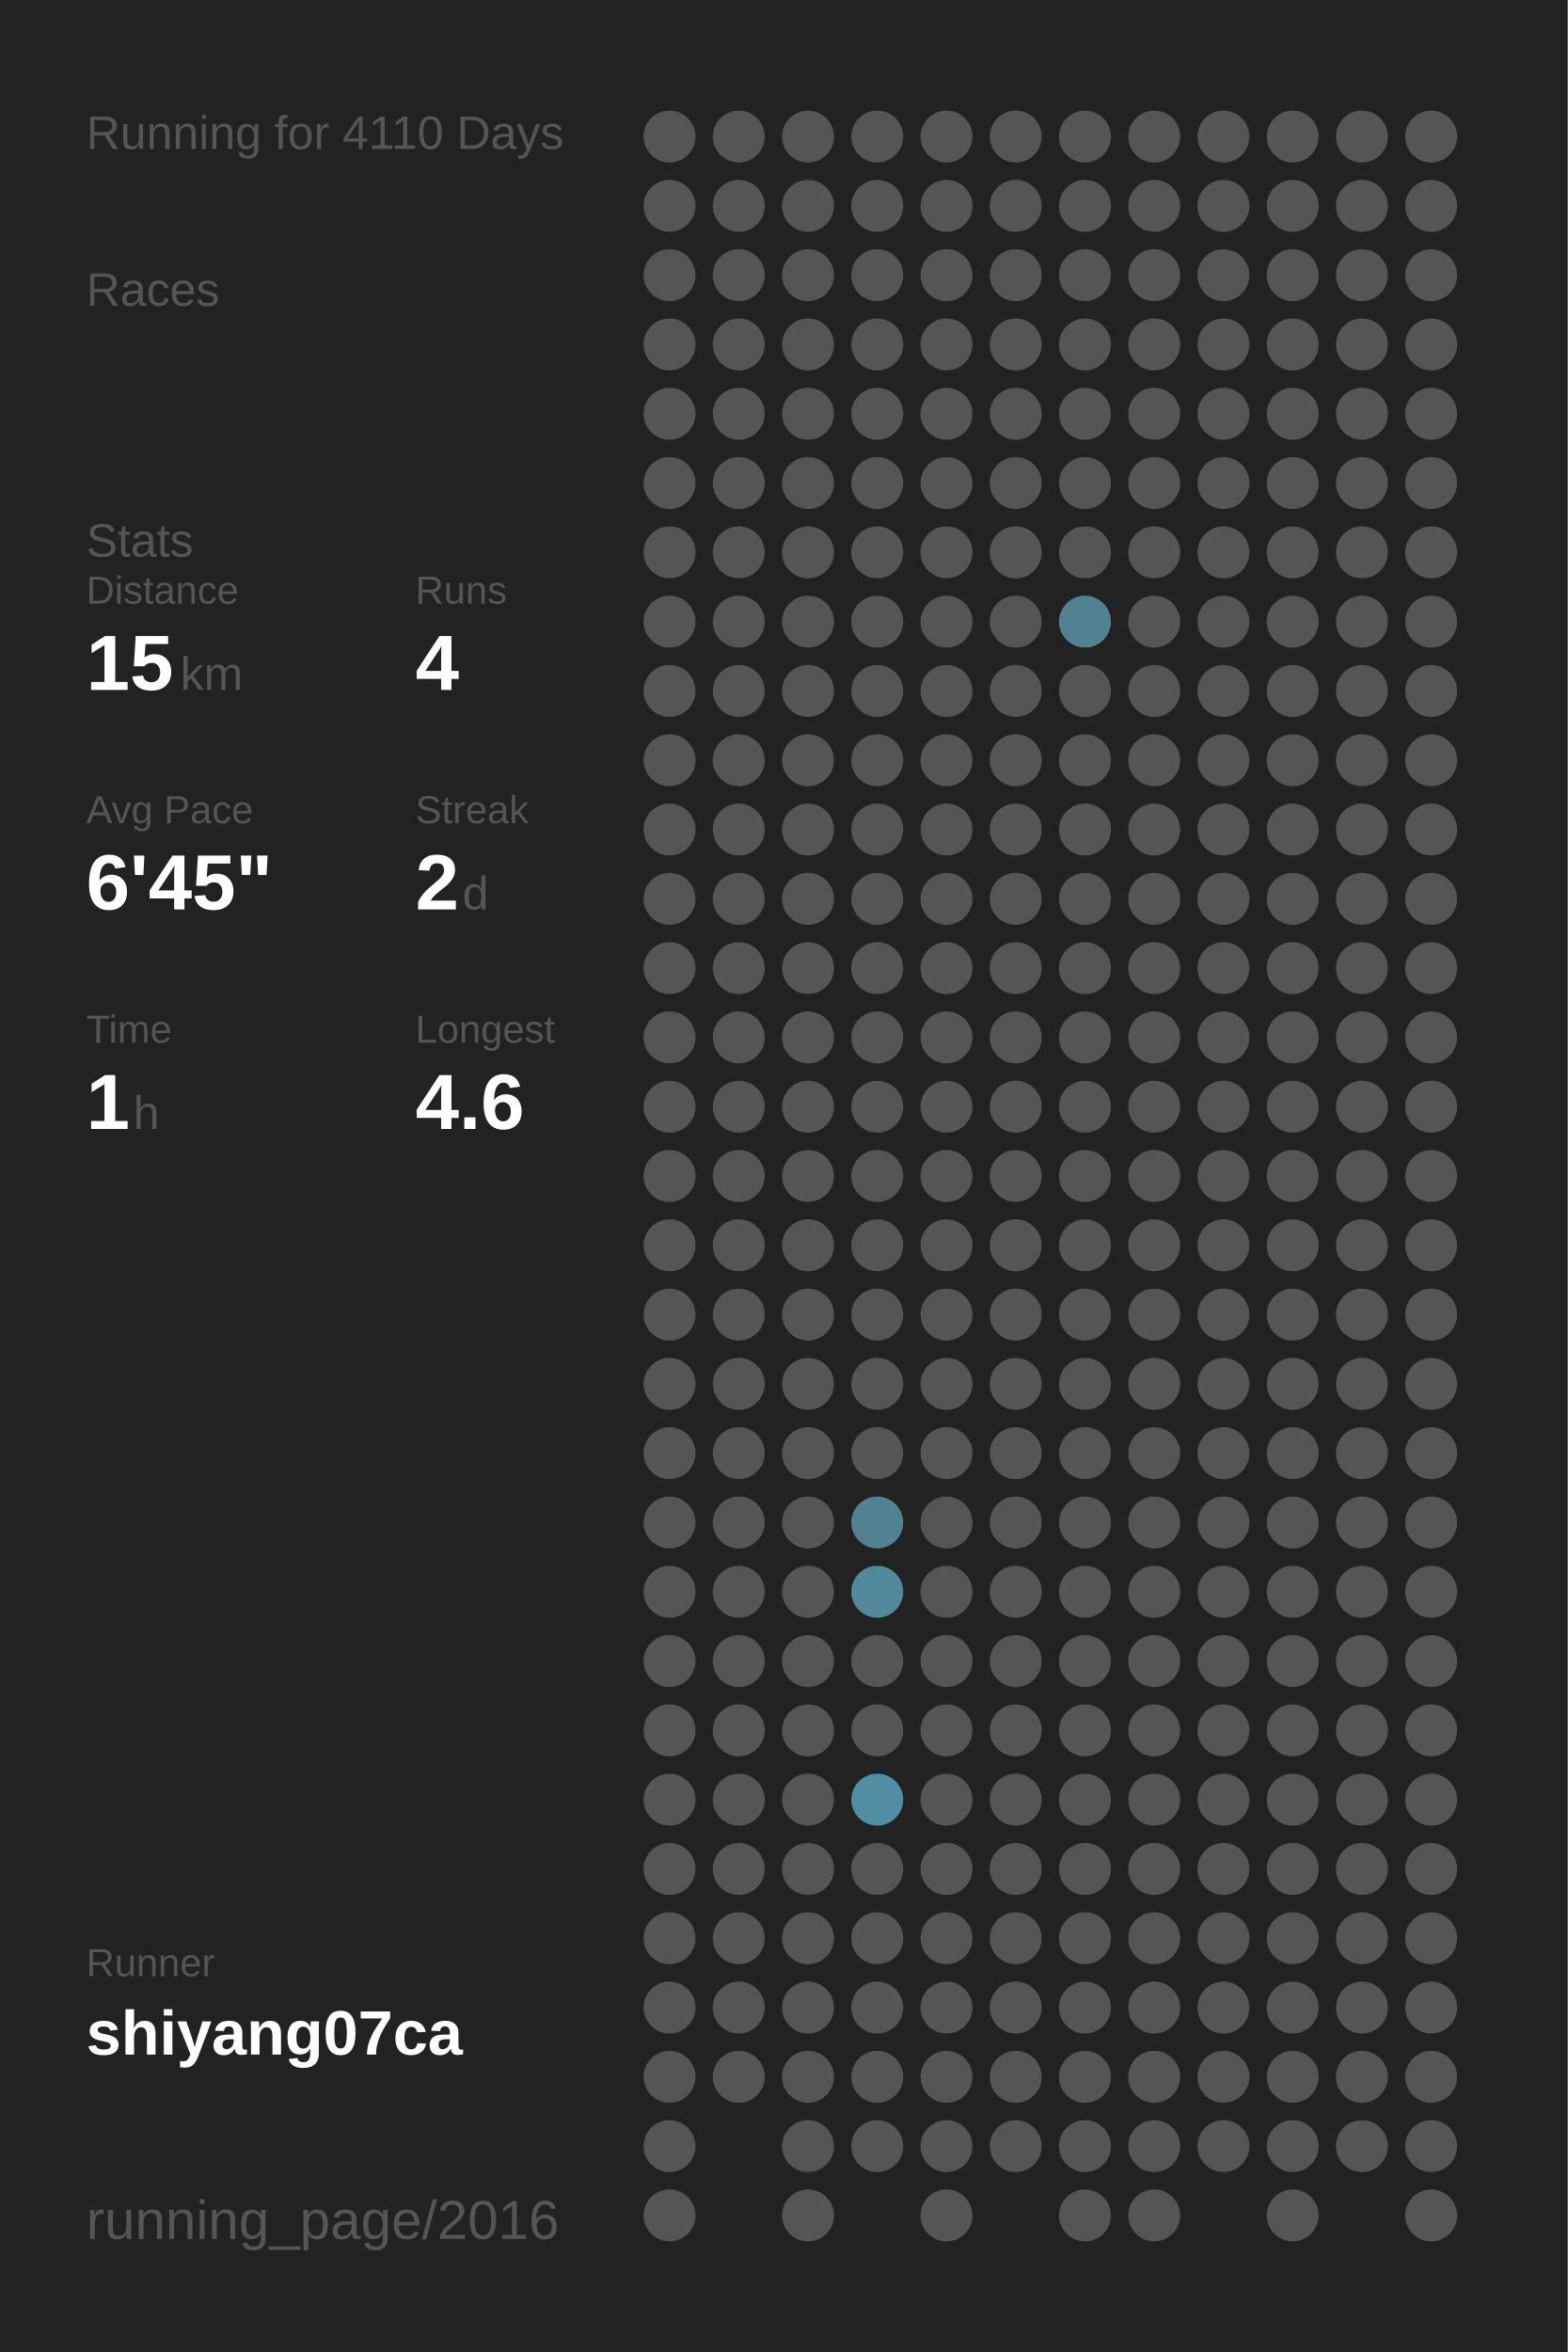
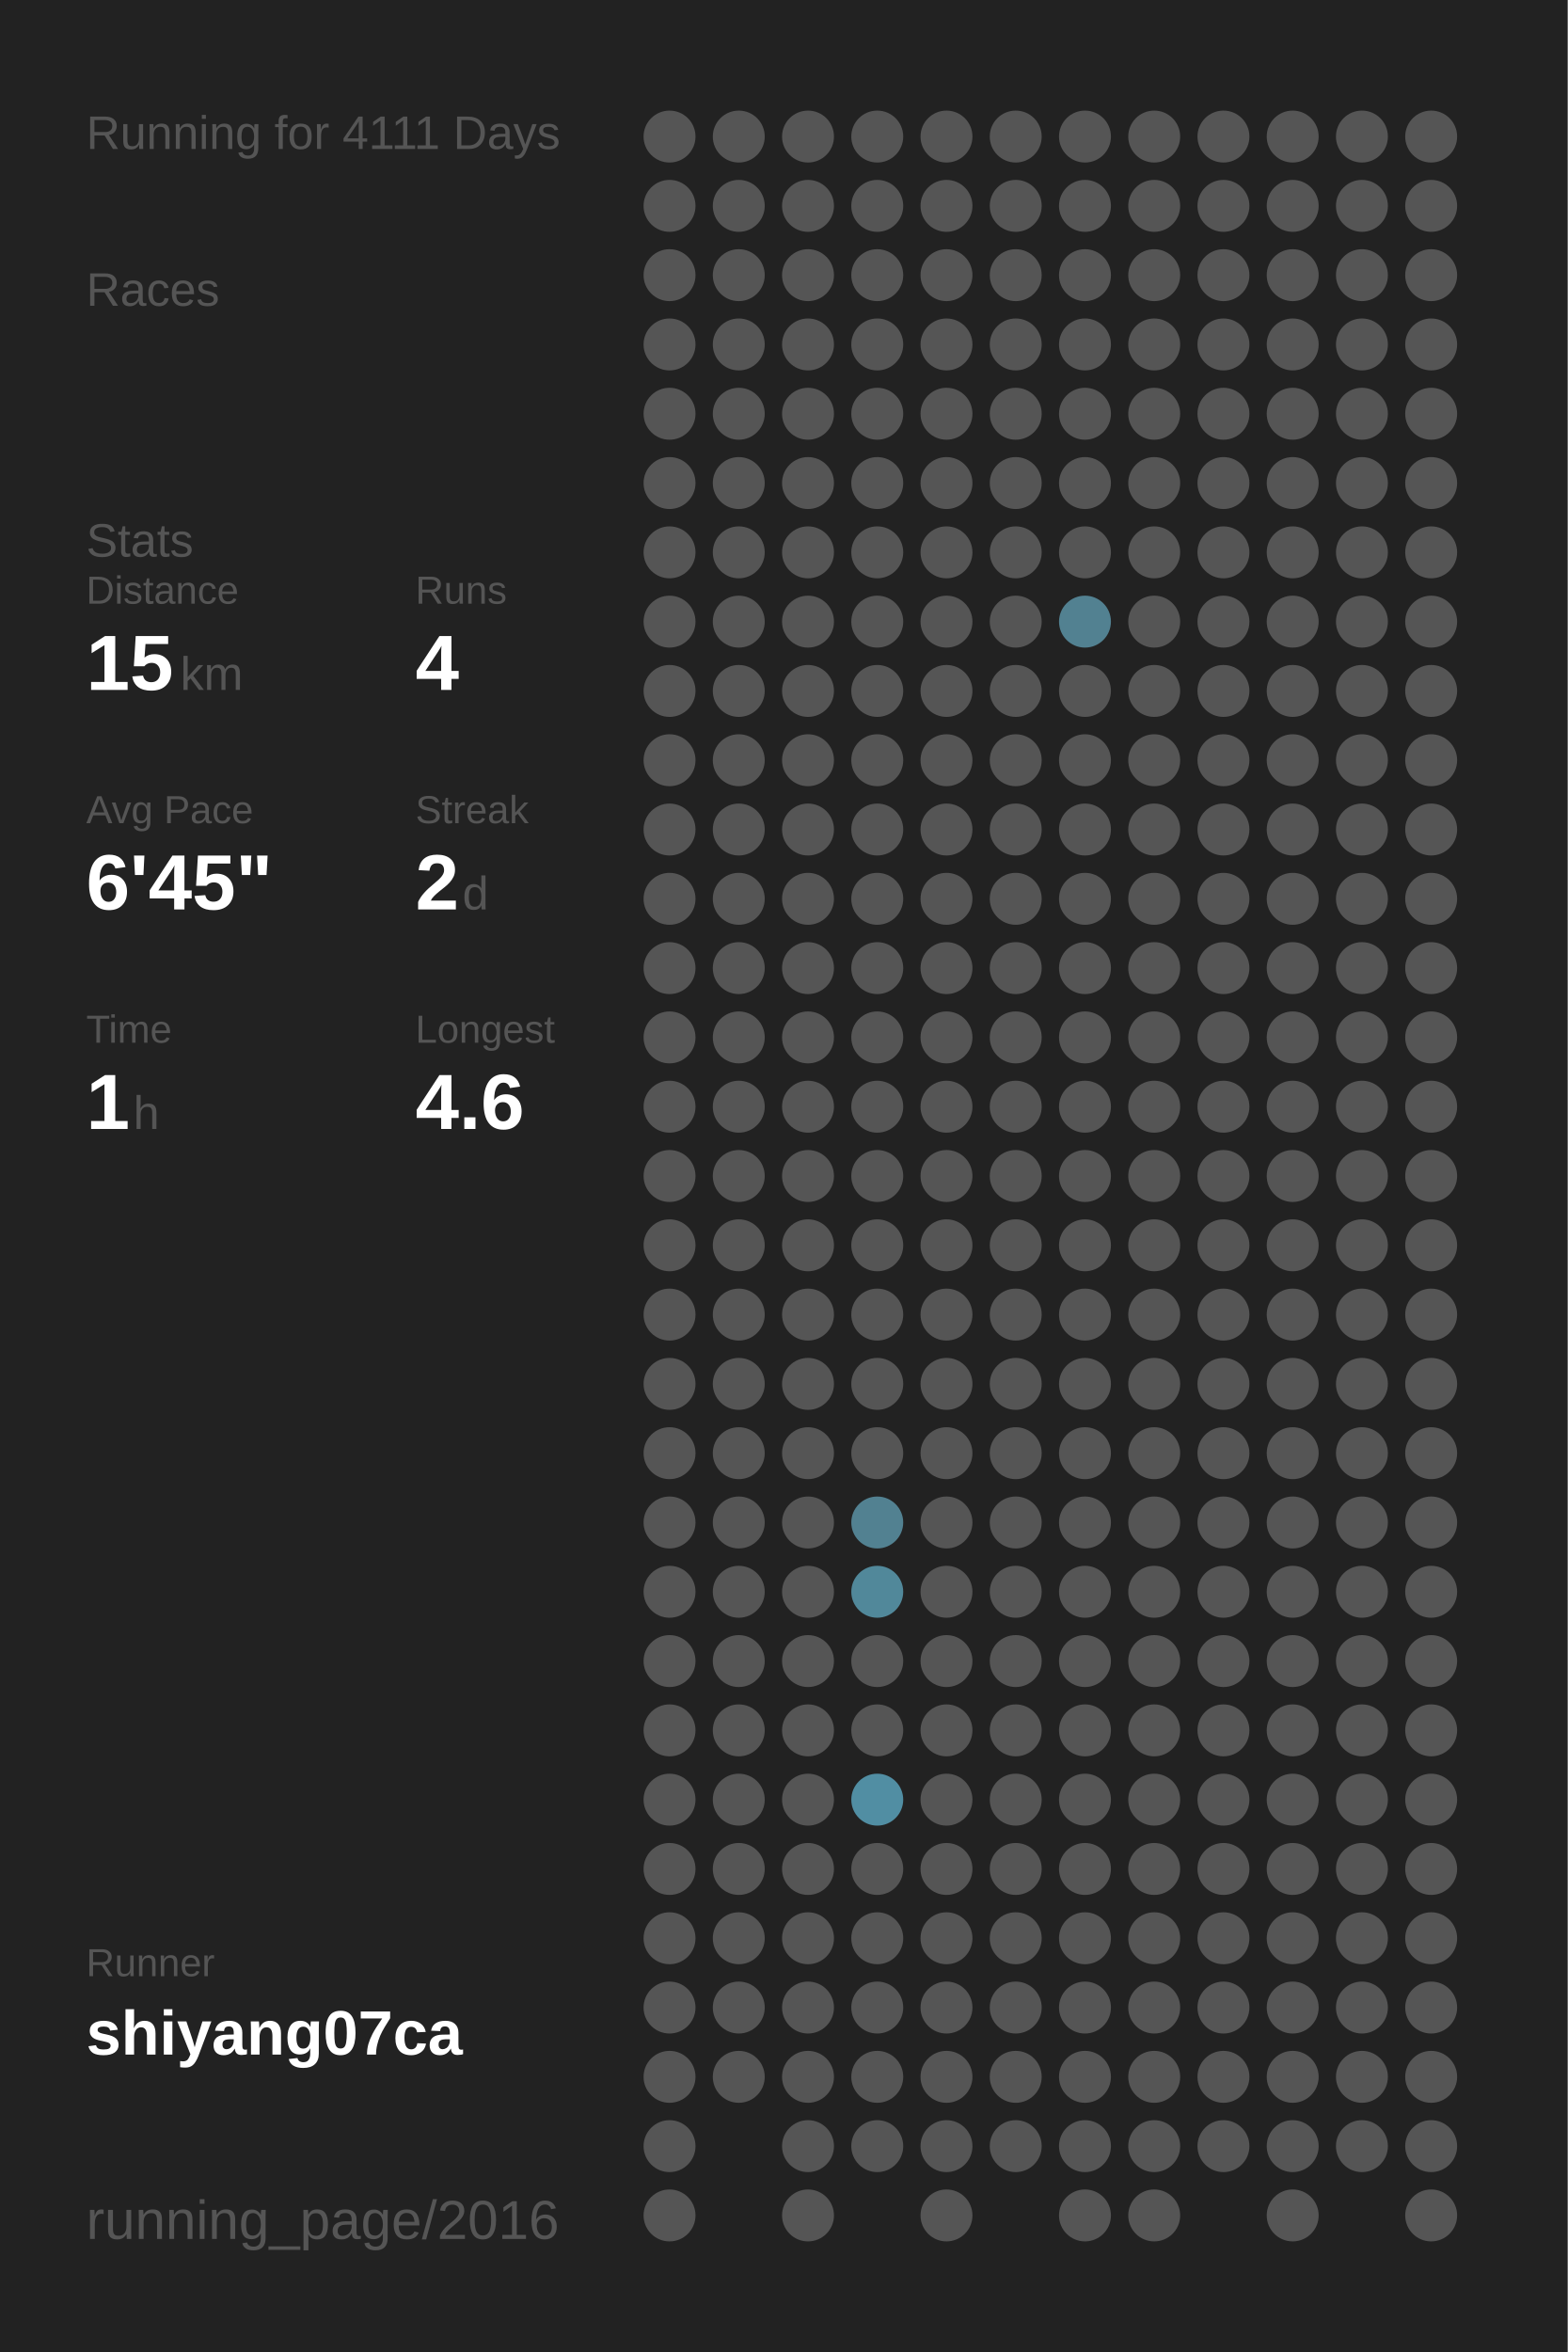
<svg xmlns="http://www.w3.org/2000/svg" baseProfile="full" height="300mm" version="1.1" viewBox="0,0,200,300" width="200mm">
  <defs />
  <rect fill="#222222" height="300" width="200" x="0" y="0" />
-   <text fill="#555555" style="font-size:6px; font-family:Arial;" x="11" y="19">Running for 4110 Days</text>
+   <text fill="#555555" style="font-size:6px; font-family:Arial;" x="11" y="19">Running for 4111 Days</text>
  <text fill="#555555" style="font-size:6px; font-family:Arial;" x="11" y="39">Races</text>
  <text fill="#555555" style="font-size:6px; font-family:Arial;" x="11" y="71">Stats</text>
  <text fill="#555555" style="font-size:5px; font-family:Arial;" x="11" y="77">Distance</text>
  <text fill="#FFFFFF" style="font-size:10px; font-family:Arial; font-weight:bold;" x="11" y="88">15</text>
  <text fill="#555555" style="font-size:6px; font-family:Arial;" x="23" y="88">km</text>
  <text fill="#555555" style="font-size:5px; font-family:Arial;" x="53" y="77">Runs</text>
  <text fill="#FFFFFF" style="font-size:10px; font-family:Arial; font-weight:bold;" x="53" y="88">4</text>
  <text fill="#555555" style="font-size:5px; font-family:Arial;" x="11" y="105">Avg Pace</text>
  <text fill="#FFFFFF" style="font-size:10px; font-family:Arial; font-weight:bold;" x="11" y="116">6'45"</text>
  <text fill="#555555" style="font-size:5px; font-family:Arial;" x="53" y="105">Streak</text>
  <text fill="#FFFFFF" style="font-size:10px; font-family:Arial; font-weight:bold;" x="53" y="116">2</text>
  <text fill="#555555" style="font-size:6px; font-family:Arial;" x="59" y="116">d</text>
  <text fill="#555555" style="font-size:5px; font-family:Arial;" x="11" y="133">Time</text>
  <text fill="#FFFFFF" style="font-size:10px; font-family:Arial; font-weight:bold;" x="11" y="144">1</text>
  <text fill="#555555" style="font-size:6px; font-family:Arial;" x="17" y="144">h</text>
  <text fill="#555555" style="font-size:5px; font-family:Arial;" x="53" y="133">Longest</text>
  <text fill="#FFFFFF" style="font-size:10px; font-family:Arial; font-weight:bold;" x="53" y="144">4.6</text>
  <text fill="#555555" style="font-size:5px; font-family:Arial;" x="11" y="252.065">Runner</text>
  <text fill="#FFFFFF" style="font-size:8px; font-family:Arial; font-weight:bold;" x="11" y="262.065">shiyang07ca</text>
  <text fill="#555555" style="font-size:7px; font-family:Arial;" x="11" y="285.581">running_page/2016</text>
  <circle cx="85.417" cy="17.419" fill="#555555" r="3.312" />
  <circle cx="85.417" cy="26.258" fill="#555555" r="3.312" />
  <circle cx="85.417" cy="35.097" fill="#555555" r="3.312" />
  <circle cx="85.417" cy="43.935" fill="#555555" r="3.312" />
  <circle cx="85.417" cy="52.774" fill="#555555" r="3.312" />
  <circle cx="85.417" cy="61.613" fill="#555555" r="3.312" />
  <circle cx="85.417" cy="70.452" fill="#555555" r="3.312" />
  <circle cx="85.417" cy="79.29" fill="#555555" r="3.312" />
  <circle cx="85.417" cy="88.129" fill="#555555" r="3.312" />
  <circle cx="85.417" cy="96.968" fill="#555555" r="3.312" />
  <circle cx="85.417" cy="105.806" fill="#555555" r="3.312" />
  <circle cx="85.417" cy="114.645" fill="#555555" r="3.312" />
  <circle cx="85.417" cy="123.484" fill="#555555" r="3.312" />
  <circle cx="85.417" cy="132.323" fill="#555555" r="3.312" />
  <circle cx="85.417" cy="141.161" fill="#555555" r="3.312" />
  <circle cx="85.417" cy="150" fill="#555555" r="3.312" />
  <circle cx="85.417" cy="158.839" fill="#555555" r="3.312" />
  <circle cx="85.417" cy="167.677" fill="#555555" r="3.312" />
  <circle cx="85.417" cy="176.516" fill="#555555" r="3.312" />
  <circle cx="85.417" cy="185.355" fill="#555555" r="3.312" />
  <circle cx="85.417" cy="194.194" fill="#555555" r="3.312" />
  <circle cx="85.417" cy="203.032" fill="#555555" r="3.312" />
  <circle cx="85.417" cy="211.871" fill="#555555" r="3.312" />
  <circle cx="85.417" cy="220.71" fill="#555555" r="3.312" />
  <circle cx="85.417" cy="229.548" fill="#555555" r="3.312" />
  <circle cx="85.417" cy="238.387" fill="#555555" r="3.312" />
  <circle cx="85.417" cy="247.226" fill="#555555" r="3.312" />
  <circle cx="85.417" cy="256.065" fill="#555555" r="3.312" />
  <circle cx="85.417" cy="264.903" fill="#555555" r="3.312" />
  <circle cx="85.417" cy="273.742" fill="#555555" r="3.312" />
  <circle cx="85.417" cy="282.581" fill="#555555" r="3.312" />
  <circle cx="94.25" cy="17.419" fill="#555555" r="3.312" />
  <circle cx="94.25" cy="26.258" fill="#555555" r="3.312" />
  <circle cx="94.25" cy="35.097" fill="#555555" r="3.312" />
  <circle cx="94.25" cy="43.935" fill="#555555" r="3.312" />
  <circle cx="94.25" cy="52.774" fill="#555555" r="3.312" />
  <circle cx="94.25" cy="61.613" fill="#555555" r="3.312" />
  <circle cx="94.25" cy="70.452" fill="#555555" r="3.312" />
  <circle cx="94.25" cy="79.29" fill="#555555" r="3.312" />
  <circle cx="94.25" cy="88.129" fill="#555555" r="3.312" />
  <circle cx="94.25" cy="96.968" fill="#555555" r="3.312" />
  <circle cx="94.25" cy="105.806" fill="#555555" r="3.312" />
  <circle cx="94.25" cy="114.645" fill="#555555" r="3.312" />
  <circle cx="94.25" cy="123.484" fill="#555555" r="3.312" />
  <circle cx="94.25" cy="132.323" fill="#555555" r="3.312" />
  <circle cx="94.25" cy="141.161" fill="#555555" r="3.312" />
  <circle cx="94.25" cy="150" fill="#555555" r="3.312" />
  <circle cx="94.25" cy="158.839" fill="#555555" r="3.312" />
  <circle cx="94.25" cy="167.677" fill="#555555" r="3.312" />
  <circle cx="94.25" cy="176.516" fill="#555555" r="3.312" />
  <circle cx="94.25" cy="185.355" fill="#555555" r="3.312" />
  <circle cx="94.25" cy="194.194" fill="#555555" r="3.312" />
  <circle cx="94.25" cy="203.032" fill="#555555" r="3.312" />
  <circle cx="94.25" cy="211.871" fill="#555555" r="3.312" />
  <circle cx="94.25" cy="220.71" fill="#555555" r="3.312" />
  <circle cx="94.25" cy="229.548" fill="#555555" r="3.312" />
  <circle cx="94.25" cy="238.387" fill="#555555" r="3.312" />
  <circle cx="94.25" cy="247.226" fill="#555555" r="3.312" />
  <circle cx="94.25" cy="256.065" fill="#555555" r="3.312" />
  <circle cx="94.25" cy="264.903" fill="#555555" r="3.312" />
  <circle cx="103.083" cy="17.419" fill="#555555" r="3.312" />
  <circle cx="103.083" cy="26.258" fill="#555555" r="3.312" />
  <circle cx="103.083" cy="35.097" fill="#555555" r="3.312" />
  <circle cx="103.083" cy="43.935" fill="#555555" r="3.312" />
  <circle cx="103.083" cy="52.774" fill="#555555" r="3.312" />
  <circle cx="103.083" cy="61.613" fill="#555555" r="3.312" />
  <circle cx="103.083" cy="70.452" fill="#555555" r="3.312" />
  <circle cx="103.083" cy="79.29" fill="#555555" r="3.312" />
  <circle cx="103.083" cy="88.129" fill="#555555" r="3.312" />
  <circle cx="103.083" cy="96.968" fill="#555555" r="3.312" />
  <circle cx="103.083" cy="105.806" fill="#555555" r="3.312" />
  <circle cx="103.083" cy="114.645" fill="#555555" r="3.312" />
  <circle cx="103.083" cy="123.484" fill="#555555" r="3.312" />
  <circle cx="103.083" cy="132.323" fill="#555555" r="3.312" />
  <circle cx="103.083" cy="141.161" fill="#555555" r="3.312" />
  <circle cx="103.083" cy="150" fill="#555555" r="3.312" />
  <circle cx="103.083" cy="158.839" fill="#555555" r="3.312" />
  <circle cx="103.083" cy="167.677" fill="#555555" r="3.312" />
  <circle cx="103.083" cy="176.516" fill="#555555" r="3.312" />
  <circle cx="103.083" cy="185.355" fill="#555555" r="3.312" />
  <circle cx="103.083" cy="194.194" fill="#555555" r="3.312" />
  <circle cx="103.083" cy="203.032" fill="#555555" r="3.312" />
  <circle cx="103.083" cy="211.871" fill="#555555" r="3.312" />
  <circle cx="103.083" cy="220.71" fill="#555555" r="3.312" />
  <circle cx="103.083" cy="229.548" fill="#555555" r="3.312" />
  <circle cx="103.083" cy="238.387" fill="#555555" r="3.312" />
  <circle cx="103.083" cy="247.226" fill="#555555" r="3.312" />
  <circle cx="103.083" cy="256.065" fill="#555555" r="3.312" />
  <circle cx="103.083" cy="264.903" fill="#555555" r="3.312" />
  <circle cx="103.083" cy="273.742" fill="#555555" r="3.312" />
  <circle cx="103.083" cy="282.581" fill="#555555" r="3.312" />
  <circle cx="111.917" cy="17.419" fill="#555555" r="3.312" />
  <circle cx="111.917" cy="26.258" fill="#555555" r="3.312" />
  <circle cx="111.917" cy="35.097" fill="#555555" r="3.312" />
  <circle cx="111.917" cy="43.935" fill="#555555" r="3.312" />
  <circle cx="111.917" cy="52.774" fill="#555555" r="3.312" />
  <circle cx="111.917" cy="61.613" fill="#555555" r="3.312" />
  <circle cx="111.917" cy="70.452" fill="#555555" r="3.312" />
  <circle cx="111.917" cy="79.29" fill="#555555" r="3.312" />
  <circle cx="111.917" cy="88.129" fill="#555555" r="3.312" />
  <circle cx="111.917" cy="96.968" fill="#555555" r="3.312" />
  <circle cx="111.917" cy="105.806" fill="#555555" r="3.312" />
  <circle cx="111.917" cy="114.645" fill="#555555" r="3.312" />
  <circle cx="111.917" cy="123.484" fill="#555555" r="3.312" />
  <circle cx="111.917" cy="132.323" fill="#555555" r="3.312" />
  <circle cx="111.917" cy="141.161" fill="#555555" r="3.312" />
  <circle cx="111.917" cy="150" fill="#555555" r="3.312" />
  <circle cx="111.917" cy="158.839" fill="#555555" r="3.312" />
  <circle cx="111.917" cy="167.677" fill="#555555" r="3.312" />
  <circle cx="111.917" cy="176.516" fill="#555555" r="3.312" />
  <circle cx="111.917" cy="185.355" fill="#555555" r="3.312" />
  <circle cx="111.917" cy="194.194" fill="#528191" r="3.312" />
  <circle cx="111.917" cy="203.032" fill="#51889a" r="3.312" />
  <circle cx="111.917" cy="211.871" fill="#555555" r="3.312" />
  <circle cx="111.917" cy="220.71" fill="#555555" r="3.312" />
  <circle cx="111.917" cy="229.548" fill="#518ea3" r="3.312" />
  <circle cx="111.917" cy="238.387" fill="#555555" r="3.312" />
  <circle cx="111.917" cy="247.226" fill="#555555" r="3.312" />
  <circle cx="111.917" cy="256.065" fill="#555555" r="3.312" />
  <circle cx="111.917" cy="264.903" fill="#555555" r="3.312" />
  <circle cx="111.917" cy="273.742" fill="#555555" r="3.312" />
  <circle cx="120.75" cy="17.419" fill="#555555" r="3.312" />
  <circle cx="120.75" cy="26.258" fill="#555555" r="3.312" />
  <circle cx="120.75" cy="35.097" fill="#555555" r="3.312" />
  <circle cx="120.75" cy="43.935" fill="#555555" r="3.312" />
  <circle cx="120.75" cy="52.774" fill="#555555" r="3.312" />
  <circle cx="120.75" cy="61.613" fill="#555555" r="3.312" />
  <circle cx="120.75" cy="70.452" fill="#555555" r="3.312" />
  <circle cx="120.75" cy="79.29" fill="#555555" r="3.312" />
  <circle cx="120.75" cy="88.129" fill="#555555" r="3.312" />
  <circle cx="120.75" cy="96.968" fill="#555555" r="3.312" />
  <circle cx="120.75" cy="105.806" fill="#555555" r="3.312" />
  <circle cx="120.75" cy="114.645" fill="#555555" r="3.312" />
  <circle cx="120.75" cy="123.484" fill="#555555" r="3.312" />
  <circle cx="120.75" cy="132.323" fill="#555555" r="3.312" />
  <circle cx="120.75" cy="141.161" fill="#555555" r="3.312" />
  <circle cx="120.75" cy="150" fill="#555555" r="3.312" />
  <circle cx="120.75" cy="158.839" fill="#555555" r="3.312" />
  <circle cx="120.75" cy="167.677" fill="#555555" r="3.312" />
  <circle cx="120.75" cy="176.516" fill="#555555" r="3.312" />
  <circle cx="120.75" cy="185.355" fill="#555555" r="3.312" />
  <circle cx="120.75" cy="194.194" fill="#555555" r="3.312" />
  <circle cx="120.75" cy="203.032" fill="#555555" r="3.312" />
  <circle cx="120.75" cy="211.871" fill="#555555" r="3.312" />
  <circle cx="120.75" cy="220.71" fill="#555555" r="3.312" />
  <circle cx="120.75" cy="229.548" fill="#555555" r="3.312" />
  <circle cx="120.75" cy="238.387" fill="#555555" r="3.312" />
  <circle cx="120.75" cy="247.226" fill="#555555" r="3.312" />
  <circle cx="120.75" cy="256.065" fill="#555555" r="3.312" />
  <circle cx="120.75" cy="264.903" fill="#555555" r="3.312" />
  <circle cx="120.75" cy="273.742" fill="#555555" r="3.312" />
  <circle cx="120.75" cy="282.581" fill="#555555" r="3.312" />
  <circle cx="129.583" cy="17.419" fill="#555555" r="3.312" />
  <circle cx="129.583" cy="26.258" fill="#555555" r="3.312" />
  <circle cx="129.583" cy="35.097" fill="#555555" r="3.312" />
  <circle cx="129.583" cy="43.935" fill="#555555" r="3.312" />
  <circle cx="129.583" cy="52.774" fill="#555555" r="3.312" />
  <circle cx="129.583" cy="61.613" fill="#555555" r="3.312" />
  <circle cx="129.583" cy="70.452" fill="#555555" r="3.312" />
  <circle cx="129.583" cy="79.29" fill="#555555" r="3.312" />
  <circle cx="129.583" cy="88.129" fill="#555555" r="3.312" />
  <circle cx="129.583" cy="96.968" fill="#555555" r="3.312" />
  <circle cx="129.583" cy="105.806" fill="#555555" r="3.312" />
  <circle cx="129.583" cy="114.645" fill="#555555" r="3.312" />
  <circle cx="129.583" cy="123.484" fill="#555555" r="3.312" />
  <circle cx="129.583" cy="132.323" fill="#555555" r="3.312" />
  <circle cx="129.583" cy="141.161" fill="#555555" r="3.312" />
  <circle cx="129.583" cy="150" fill="#555555" r="3.312" />
  <circle cx="129.583" cy="158.839" fill="#555555" r="3.312" />
  <circle cx="129.583" cy="167.677" fill="#555555" r="3.312" />
  <circle cx="129.583" cy="176.516" fill="#555555" r="3.312" />
  <circle cx="129.583" cy="185.355" fill="#555555" r="3.312" />
  <circle cx="129.583" cy="194.194" fill="#555555" r="3.312" />
  <circle cx="129.583" cy="203.032" fill="#555555" r="3.312" />
  <circle cx="129.583" cy="211.871" fill="#555555" r="3.312" />
  <circle cx="129.583" cy="220.71" fill="#555555" r="3.312" />
  <circle cx="129.583" cy="229.548" fill="#555555" r="3.312" />
  <circle cx="129.583" cy="238.387" fill="#555555" r="3.312" />
  <circle cx="129.583" cy="247.226" fill="#555555" r="3.312" />
  <circle cx="129.583" cy="256.065" fill="#555555" r="3.312" />
  <circle cx="129.583" cy="264.903" fill="#555555" r="3.312" />
  <circle cx="129.583" cy="273.742" fill="#555555" r="3.312" />
  <circle cx="138.417" cy="17.419" fill="#555555" r="3.312" />
  <circle cx="138.417" cy="26.258" fill="#555555" r="3.312" />
  <circle cx="138.417" cy="35.097" fill="#555555" r="3.312" />
  <circle cx="138.417" cy="43.935" fill="#555555" r="3.312" />
  <circle cx="138.417" cy="52.774" fill="#555555" r="3.312" />
  <circle cx="138.417" cy="61.613" fill="#555555" r="3.312" />
  <circle cx="138.417" cy="70.452" fill="#555555" r="3.312" />
  <circle cx="138.417" cy="79.29" fill="#528191" r="3.312" />
  <circle cx="138.417" cy="88.129" fill="#555555" r="3.312" />
  <circle cx="138.417" cy="96.968" fill="#555555" r="3.312" />
  <circle cx="138.417" cy="105.806" fill="#555555" r="3.312" />
  <circle cx="138.417" cy="114.645" fill="#555555" r="3.312" />
  <circle cx="138.417" cy="123.484" fill="#555555" r="3.312" />
  <circle cx="138.417" cy="132.323" fill="#555555" r="3.312" />
  <circle cx="138.417" cy="141.161" fill="#555555" r="3.312" />
  <circle cx="138.417" cy="150" fill="#555555" r="3.312" />
  <circle cx="138.417" cy="158.839" fill="#555555" r="3.312" />
  <circle cx="138.417" cy="167.677" fill="#555555" r="3.312" />
  <circle cx="138.417" cy="176.516" fill="#555555" r="3.312" />
  <circle cx="138.417" cy="185.355" fill="#555555" r="3.312" />
  <circle cx="138.417" cy="194.194" fill="#555555" r="3.312" />
  <circle cx="138.417" cy="203.032" fill="#555555" r="3.312" />
  <circle cx="138.417" cy="211.871" fill="#555555" r="3.312" />
  <circle cx="138.417" cy="220.71" fill="#555555" r="3.312" />
  <circle cx="138.417" cy="229.548" fill="#555555" r="3.312" />
  <circle cx="138.417" cy="238.387" fill="#555555" r="3.312" />
  <circle cx="138.417" cy="247.226" fill="#555555" r="3.312" />
  <circle cx="138.417" cy="256.065" fill="#555555" r="3.312" />
  <circle cx="138.417" cy="264.903" fill="#555555" r="3.312" />
  <circle cx="138.417" cy="273.742" fill="#555555" r="3.312" />
  <circle cx="138.417" cy="282.581" fill="#555555" r="3.312" />
  <circle cx="147.25" cy="17.419" fill="#555555" r="3.312" />
  <circle cx="147.25" cy="26.258" fill="#555555" r="3.312" />
  <circle cx="147.25" cy="35.097" fill="#555555" r="3.312" />
  <circle cx="147.25" cy="43.935" fill="#555555" r="3.312" />
  <circle cx="147.25" cy="52.774" fill="#555555" r="3.312" />
  <circle cx="147.25" cy="61.613" fill="#555555" r="3.312" />
  <circle cx="147.25" cy="70.452" fill="#555555" r="3.312" />
  <circle cx="147.25" cy="79.29" fill="#555555" r="3.312" />
  <circle cx="147.25" cy="88.129" fill="#555555" r="3.312" />
  <circle cx="147.25" cy="96.968" fill="#555555" r="3.312" />
  <circle cx="147.25" cy="105.806" fill="#555555" r="3.312" />
  <circle cx="147.25" cy="114.645" fill="#555555" r="3.312" />
  <circle cx="147.25" cy="123.484" fill="#555555" r="3.312" />
  <circle cx="147.25" cy="132.323" fill="#555555" r="3.312" />
  <circle cx="147.25" cy="141.161" fill="#555555" r="3.312" />
  <circle cx="147.25" cy="150" fill="#555555" r="3.312" />
  <circle cx="147.25" cy="158.839" fill="#555555" r="3.312" />
  <circle cx="147.25" cy="167.677" fill="#555555" r="3.312" />
  <circle cx="147.25" cy="176.516" fill="#555555" r="3.312" />
  <circle cx="147.25" cy="185.355" fill="#555555" r="3.312" />
  <circle cx="147.25" cy="194.194" fill="#555555" r="3.312" />
  <circle cx="147.25" cy="203.032" fill="#555555" r="3.312" />
  <circle cx="147.25" cy="211.871" fill="#555555" r="3.312" />
  <circle cx="147.25" cy="220.71" fill="#555555" r="3.312" />
  <circle cx="147.25" cy="229.548" fill="#555555" r="3.312" />
  <circle cx="147.25" cy="238.387" fill="#555555" r="3.312" />
  <circle cx="147.25" cy="247.226" fill="#555555" r="3.312" />
  <circle cx="147.25" cy="256.065" fill="#555555" r="3.312" />
  <circle cx="147.25" cy="264.903" fill="#555555" r="3.312" />
  <circle cx="147.25" cy="273.742" fill="#555555" r="3.312" />
  <circle cx="147.25" cy="282.581" fill="#555555" r="3.312" />
  <circle cx="156.083" cy="17.419" fill="#555555" r="3.312" />
  <circle cx="156.083" cy="26.258" fill="#555555" r="3.312" />
  <circle cx="156.083" cy="35.097" fill="#555555" r="3.312" />
  <circle cx="156.083" cy="43.935" fill="#555555" r="3.312" />
  <circle cx="156.083" cy="52.774" fill="#555555" r="3.312" />
  <circle cx="156.083" cy="61.613" fill="#555555" r="3.312" />
  <circle cx="156.083" cy="70.452" fill="#555555" r="3.312" />
  <circle cx="156.083" cy="79.29" fill="#555555" r="3.312" />
  <circle cx="156.083" cy="88.129" fill="#555555" r="3.312" />
  <circle cx="156.083" cy="96.968" fill="#555555" r="3.312" />
  <circle cx="156.083" cy="105.806" fill="#555555" r="3.312" />
  <circle cx="156.083" cy="114.645" fill="#555555" r="3.312" />
  <circle cx="156.083" cy="123.484" fill="#555555" r="3.312" />
  <circle cx="156.083" cy="132.323" fill="#555555" r="3.312" />
  <circle cx="156.083" cy="141.161" fill="#555555" r="3.312" />
  <circle cx="156.083" cy="150" fill="#555555" r="3.312" />
  <circle cx="156.083" cy="158.839" fill="#555555" r="3.312" />
  <circle cx="156.083" cy="167.677" fill="#555555" r="3.312" />
  <circle cx="156.083" cy="176.516" fill="#555555" r="3.312" />
  <circle cx="156.083" cy="185.355" fill="#555555" r="3.312" />
  <circle cx="156.083" cy="194.194" fill="#555555" r="3.312" />
  <circle cx="156.083" cy="203.032" fill="#555555" r="3.312" />
  <circle cx="156.083" cy="211.871" fill="#555555" r="3.312" />
  <circle cx="156.083" cy="220.71" fill="#555555" r="3.312" />
  <circle cx="156.083" cy="229.548" fill="#555555" r="3.312" />
  <circle cx="156.083" cy="238.387" fill="#555555" r="3.312" />
  <circle cx="156.083" cy="247.226" fill="#555555" r="3.312" />
  <circle cx="156.083" cy="256.065" fill="#555555" r="3.312" />
  <circle cx="156.083" cy="264.903" fill="#555555" r="3.312" />
  <circle cx="156.083" cy="273.742" fill="#555555" r="3.312" />
  <circle cx="164.917" cy="17.419" fill="#555555" r="3.312" />
  <circle cx="164.917" cy="26.258" fill="#555555" r="3.312" />
  <circle cx="164.917" cy="35.097" fill="#555555" r="3.312" />
  <circle cx="164.917" cy="43.935" fill="#555555" r="3.312" />
  <circle cx="164.917" cy="52.774" fill="#555555" r="3.312" />
  <circle cx="164.917" cy="61.613" fill="#555555" r="3.312" />
  <circle cx="164.917" cy="70.452" fill="#555555" r="3.312" />
  <circle cx="164.917" cy="79.29" fill="#555555" r="3.312" />
  <circle cx="164.917" cy="88.129" fill="#555555" r="3.312" />
  <circle cx="164.917" cy="96.968" fill="#555555" r="3.312" />
  <circle cx="164.917" cy="105.806" fill="#555555" r="3.312" />
  <circle cx="164.917" cy="114.645" fill="#555555" r="3.312" />
  <circle cx="164.917" cy="123.484" fill="#555555" r="3.312" />
  <circle cx="164.917" cy="132.323" fill="#555555" r="3.312" />
  <circle cx="164.917" cy="141.161" fill="#555555" r="3.312" />
  <circle cx="164.917" cy="150" fill="#555555" r="3.312" />
  <circle cx="164.917" cy="158.839" fill="#555555" r="3.312" />
  <circle cx="164.917" cy="167.677" fill="#555555" r="3.312" />
  <circle cx="164.917" cy="176.516" fill="#555555" r="3.312" />
  <circle cx="164.917" cy="185.355" fill="#555555" r="3.312" />
  <circle cx="164.917" cy="194.194" fill="#555555" r="3.312" />
  <circle cx="164.917" cy="203.032" fill="#555555" r="3.312" />
  <circle cx="164.917" cy="211.871" fill="#555555" r="3.312" />
  <circle cx="164.917" cy="220.71" fill="#555555" r="3.312" />
  <circle cx="164.917" cy="229.548" fill="#555555" r="3.312" />
  <circle cx="164.917" cy="238.387" fill="#555555" r="3.312" />
  <circle cx="164.917" cy="247.226" fill="#555555" r="3.312" />
  <circle cx="164.917" cy="256.065" fill="#555555" r="3.312" />
  <circle cx="164.917" cy="264.903" fill="#555555" r="3.312" />
  <circle cx="164.917" cy="273.742" fill="#555555" r="3.312" />
  <circle cx="164.917" cy="282.581" fill="#555555" r="3.312" />
  <circle cx="173.75" cy="17.419" fill="#555555" r="3.312" />
  <circle cx="173.75" cy="26.258" fill="#555555" r="3.312" />
  <circle cx="173.75" cy="35.097" fill="#555555" r="3.312" />
  <circle cx="173.75" cy="43.935" fill="#555555" r="3.312" />
  <circle cx="173.75" cy="52.774" fill="#555555" r="3.312" />
  <circle cx="173.75" cy="61.613" fill="#555555" r="3.312" />
  <circle cx="173.75" cy="70.452" fill="#555555" r="3.312" />
  <circle cx="173.75" cy="79.29" fill="#555555" r="3.312" />
  <circle cx="173.75" cy="88.129" fill="#555555" r="3.312" />
  <circle cx="173.75" cy="96.968" fill="#555555" r="3.312" />
  <circle cx="173.75" cy="105.806" fill="#555555" r="3.312" />
  <circle cx="173.75" cy="114.645" fill="#555555" r="3.312" />
  <circle cx="173.75" cy="123.484" fill="#555555" r="3.312" />
  <circle cx="173.75" cy="132.323" fill="#555555" r="3.312" />
  <circle cx="173.75" cy="141.161" fill="#555555" r="3.312" />
  <circle cx="173.75" cy="150" fill="#555555" r="3.312" />
  <circle cx="173.75" cy="158.839" fill="#555555" r="3.312" />
  <circle cx="173.75" cy="167.677" fill="#555555" r="3.312" />
  <circle cx="173.75" cy="176.516" fill="#555555" r="3.312" />
  <circle cx="173.75" cy="185.355" fill="#555555" r="3.312" />
  <circle cx="173.75" cy="194.194" fill="#555555" r="3.312" />
  <circle cx="173.75" cy="203.032" fill="#555555" r="3.312" />
  <circle cx="173.75" cy="211.871" fill="#555555" r="3.312" />
  <circle cx="173.75" cy="220.71" fill="#555555" r="3.312" />
  <circle cx="173.75" cy="229.548" fill="#555555" r="3.312" />
  <circle cx="173.75" cy="238.387" fill="#555555" r="3.312" />
  <circle cx="173.75" cy="247.226" fill="#555555" r="3.312" />
  <circle cx="173.75" cy="256.065" fill="#555555" r="3.312" />
  <circle cx="173.75" cy="264.903" fill="#555555" r="3.312" />
  <circle cx="173.75" cy="273.742" fill="#555555" r="3.312" />
  <circle cx="182.583" cy="17.419" fill="#555555" r="3.312" />
  <circle cx="182.583" cy="26.258" fill="#555555" r="3.312" />
  <circle cx="182.583" cy="35.097" fill="#555555" r="3.312" />
  <circle cx="182.583" cy="43.935" fill="#555555" r="3.312" />
  <circle cx="182.583" cy="52.774" fill="#555555" r="3.312" />
  <circle cx="182.583" cy="61.613" fill="#555555" r="3.312" />
  <circle cx="182.583" cy="70.452" fill="#555555" r="3.312" />
  <circle cx="182.583" cy="79.29" fill="#555555" r="3.312" />
  <circle cx="182.583" cy="88.129" fill="#555555" r="3.312" />
  <circle cx="182.583" cy="96.968" fill="#555555" r="3.312" />
  <circle cx="182.583" cy="105.806" fill="#555555" r="3.312" />
  <circle cx="182.583" cy="114.645" fill="#555555" r="3.312" />
  <circle cx="182.583" cy="123.484" fill="#555555" r="3.312" />
  <circle cx="182.583" cy="132.323" fill="#555555" r="3.312" />
  <circle cx="182.583" cy="141.161" fill="#555555" r="3.312" />
  <circle cx="182.583" cy="150" fill="#555555" r="3.312" />
  <circle cx="182.583" cy="158.839" fill="#555555" r="3.312" />
  <circle cx="182.583" cy="167.677" fill="#555555" r="3.312" />
  <circle cx="182.583" cy="176.516" fill="#555555" r="3.312" />
  <circle cx="182.583" cy="185.355" fill="#555555" r="3.312" />
  <circle cx="182.583" cy="194.194" fill="#555555" r="3.312" />
  <circle cx="182.583" cy="203.032" fill="#555555" r="3.312" />
  <circle cx="182.583" cy="211.871" fill="#555555" r="3.312" />
  <circle cx="182.583" cy="220.71" fill="#555555" r="3.312" />
  <circle cx="182.583" cy="229.548" fill="#555555" r="3.312" />
  <circle cx="182.583" cy="238.387" fill="#555555" r="3.312" />
  <circle cx="182.583" cy="247.226" fill="#555555" r="3.312" />
  <circle cx="182.583" cy="256.065" fill="#555555" r="3.312" />
  <circle cx="182.583" cy="264.903" fill="#555555" r="3.312" />
  <circle cx="182.583" cy="273.742" fill="#555555" r="3.312" />
  <circle cx="182.583" cy="282.581" fill="#555555" r="3.312" />
</svg>
